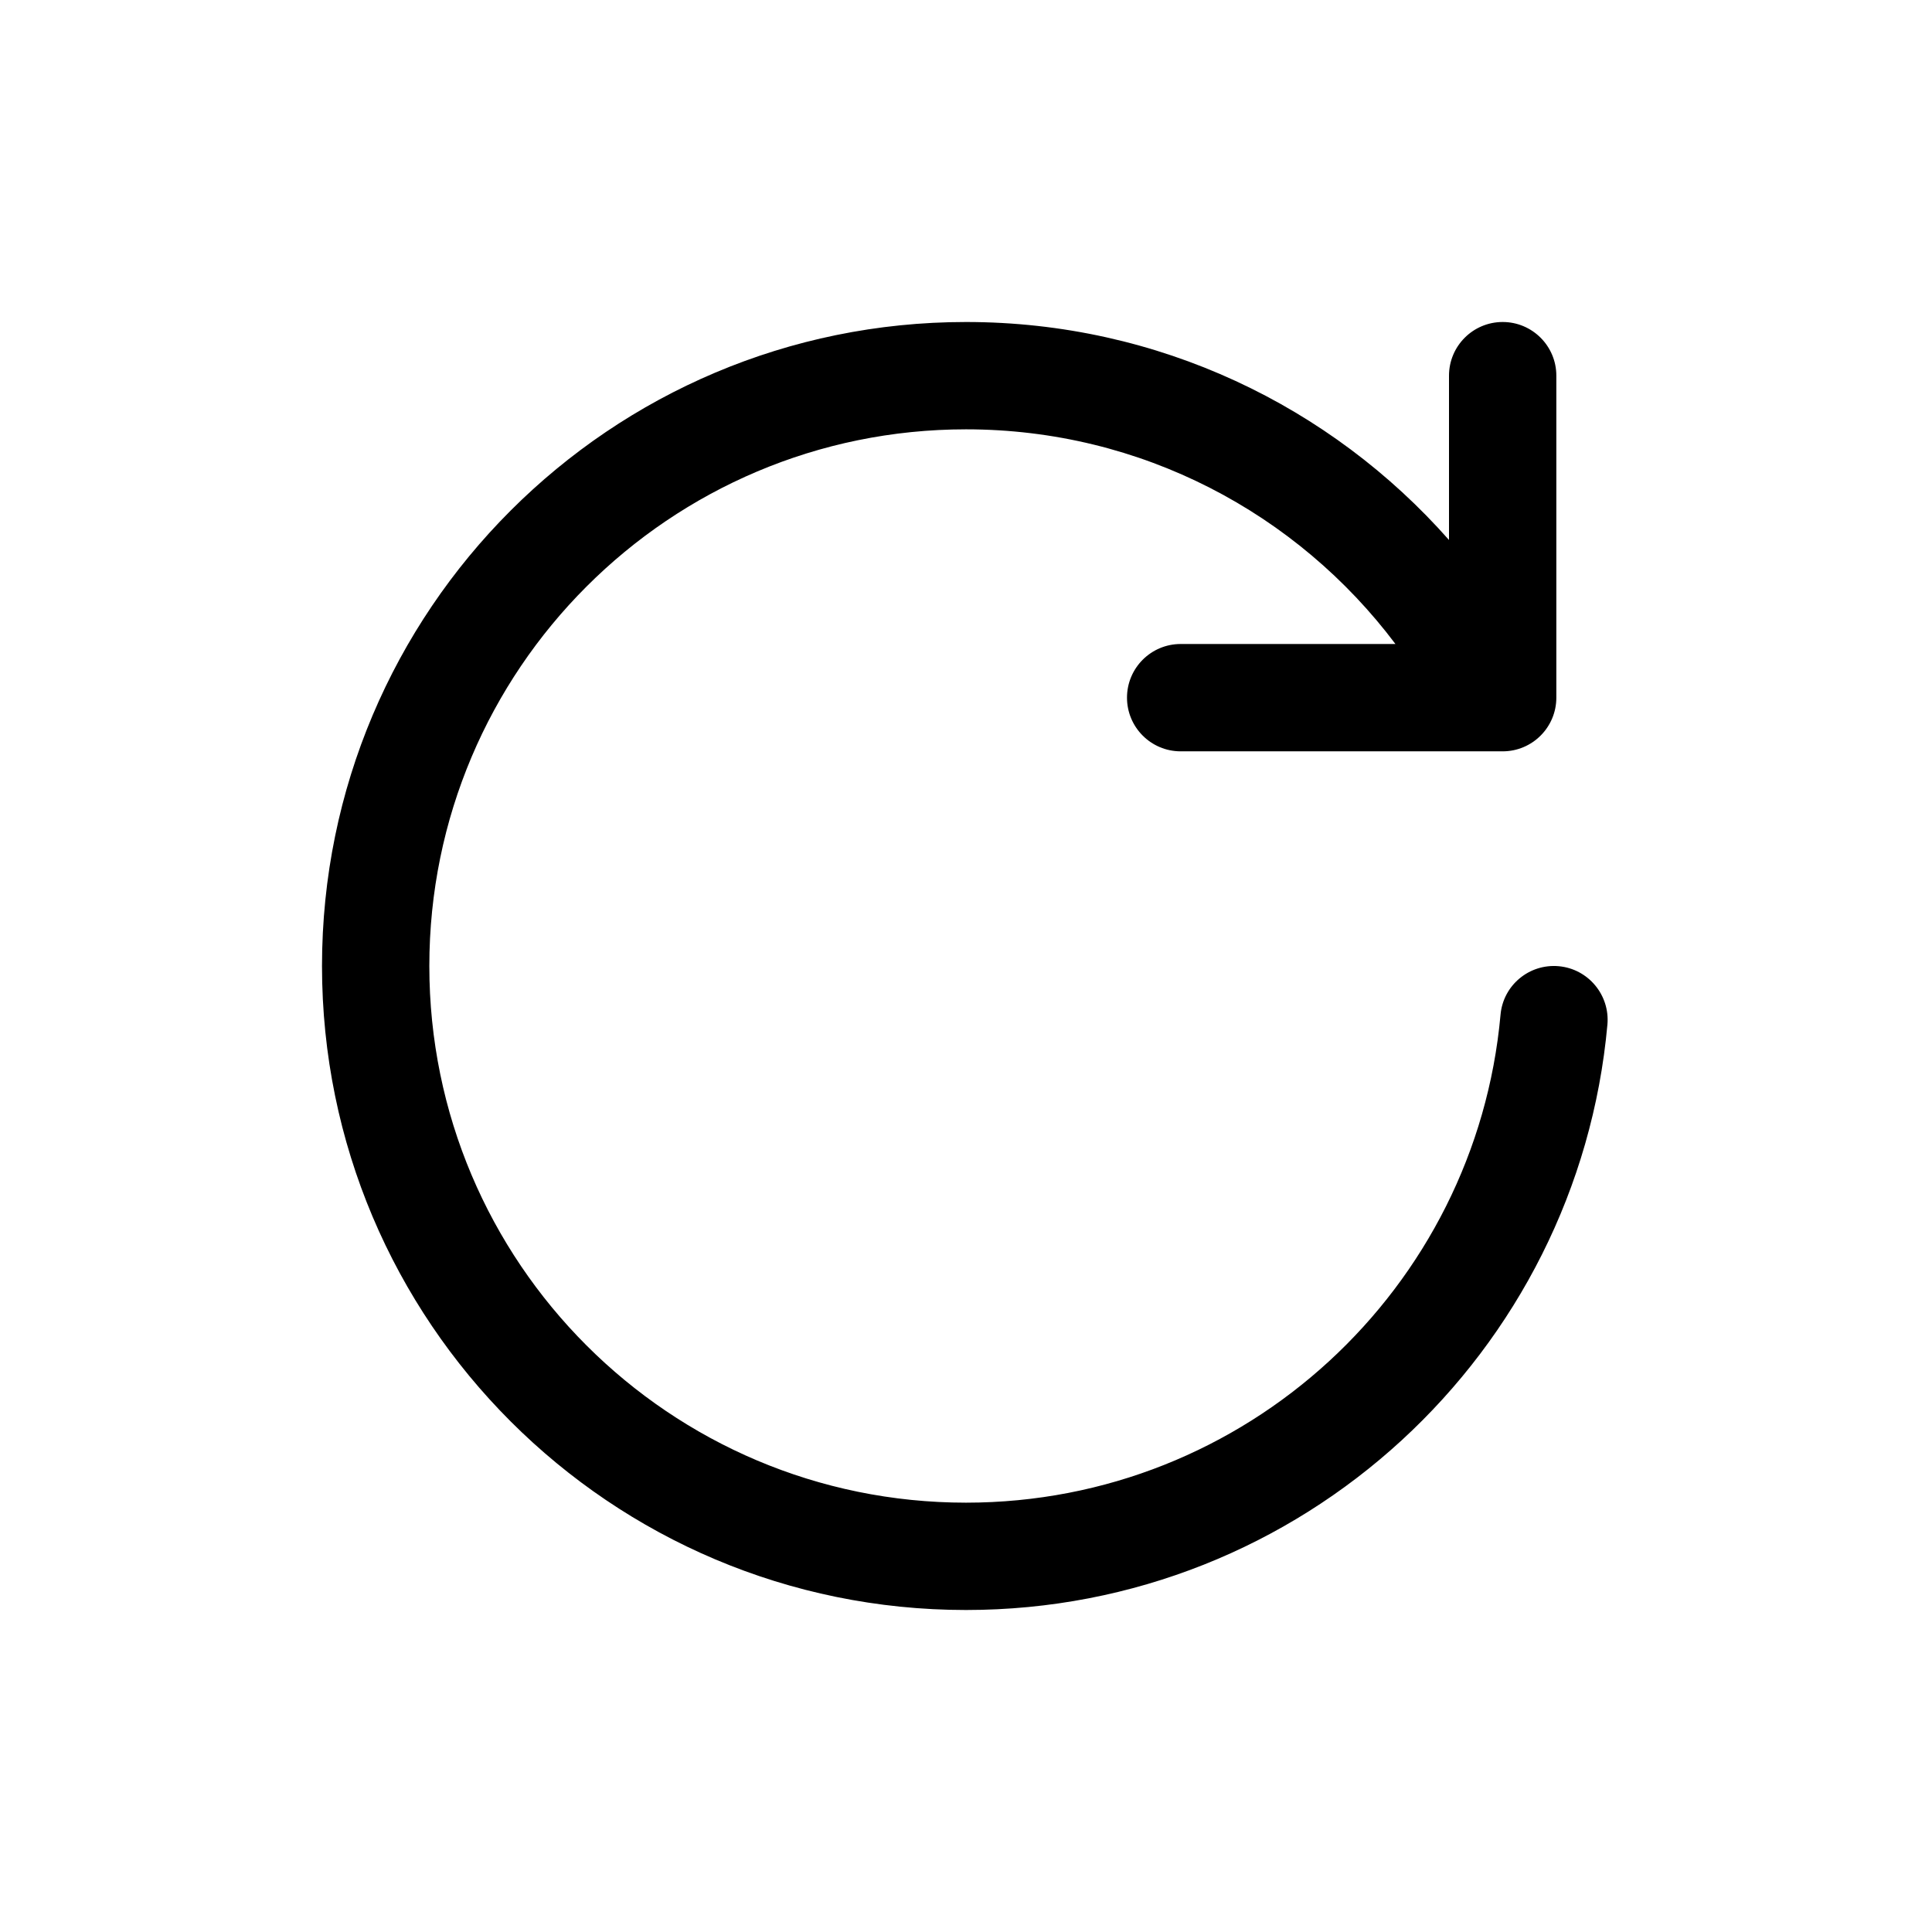
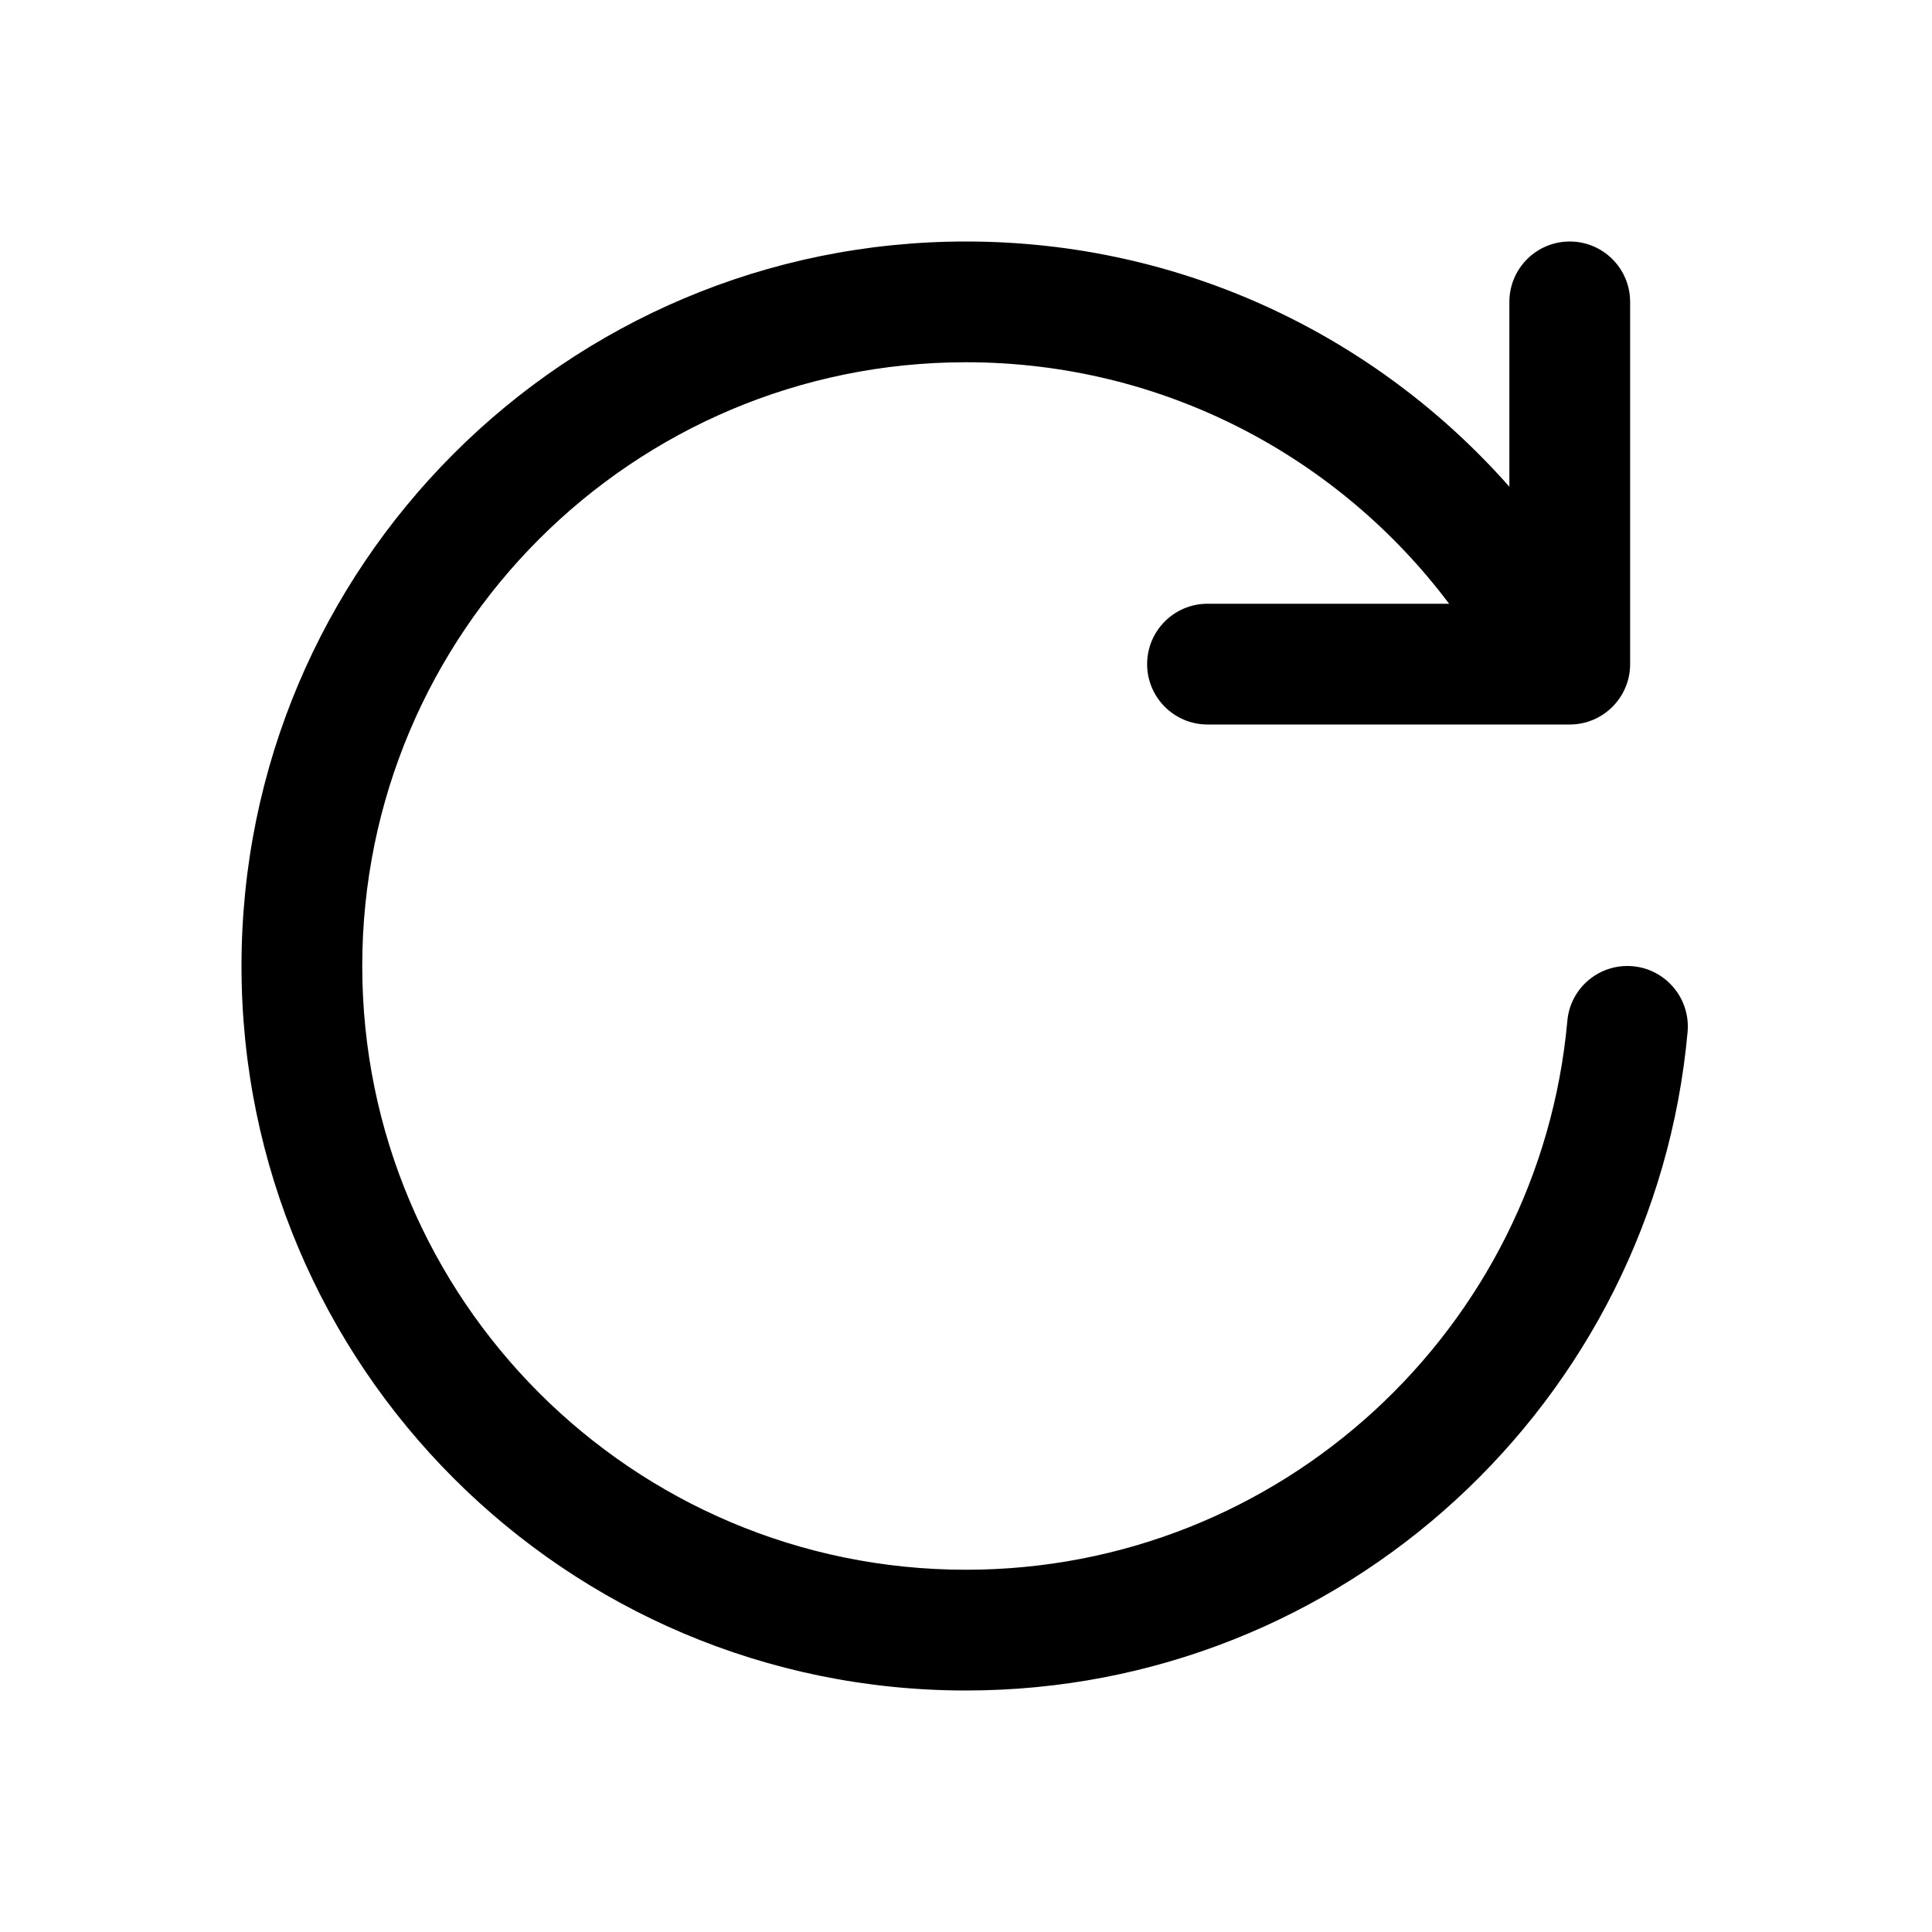
- <svg xmlns="http://www.w3.org/2000/svg" width="18" height="18" viewBox="0 0 18 18" fill="currentColor">
-   <path d="M4 9C4 6.239 6.239 4 9 4C10.635 4 12.088 4.785 13.001 6H11C10.724 6 10.5 6.224 10.5 6.5C10.5 6.776 10.724 7 11 7H13.89C13.897 7 13.904 7 13.911 7H14C14.276 7 14.5 6.776 14.5 6.5V3.5C14.5 3.224 14.276 3 14 3C13.724 3 13.5 3.224 13.5 3.5V5.031C12.401 3.786 10.793 3 9 3C5.686 3 3 5.686 3 9C3 12.314 5.686 15 9 15C12.13 15 14.7 12.604 14.976 9.545C15 9.27 14.797 9.027 14.523 9.002C14.247 8.977 14.004 9.18 13.98 9.455C13.75 12.003 11.608 14 9 14C6.239 14 4 11.761 4 9Z" />
+ <svg xmlns="http://www.w3.org/2000/svg" width="16" height="16" viewBox="0 0 16 16" fill="currentColor">
+   <path d="M3 8C3 5.239 5.239 3 8 3C9.635 3 11.088 3.785 12.001 5H10C9.724 5 9.5 5.224 9.5 5.5C9.5 5.776 9.724 6 10 6H12.89C12.897 6 12.904 6 12.911 6H13C13.276 6 13.5 5.776 13.5 5.5V2.5C13.5 2.224 13.276 2 13 2C12.724 2 12.5 2.224 12.5 2.5V4.031C11.401 2.786 9.793 2 8 2C4.686 2 2 4.686 2 8C2 11.314 4.686 14 8 14C11.13 14 13.7 11.604 13.976 8.545C14 8.27 13.797 8.027 13.523 8.002C13.247 7.977 13.004 8.18 12.98 8.455C12.75 11.003 10.608 13 8 13C5.239 13 3 10.761 3 8Z" />
</svg>
